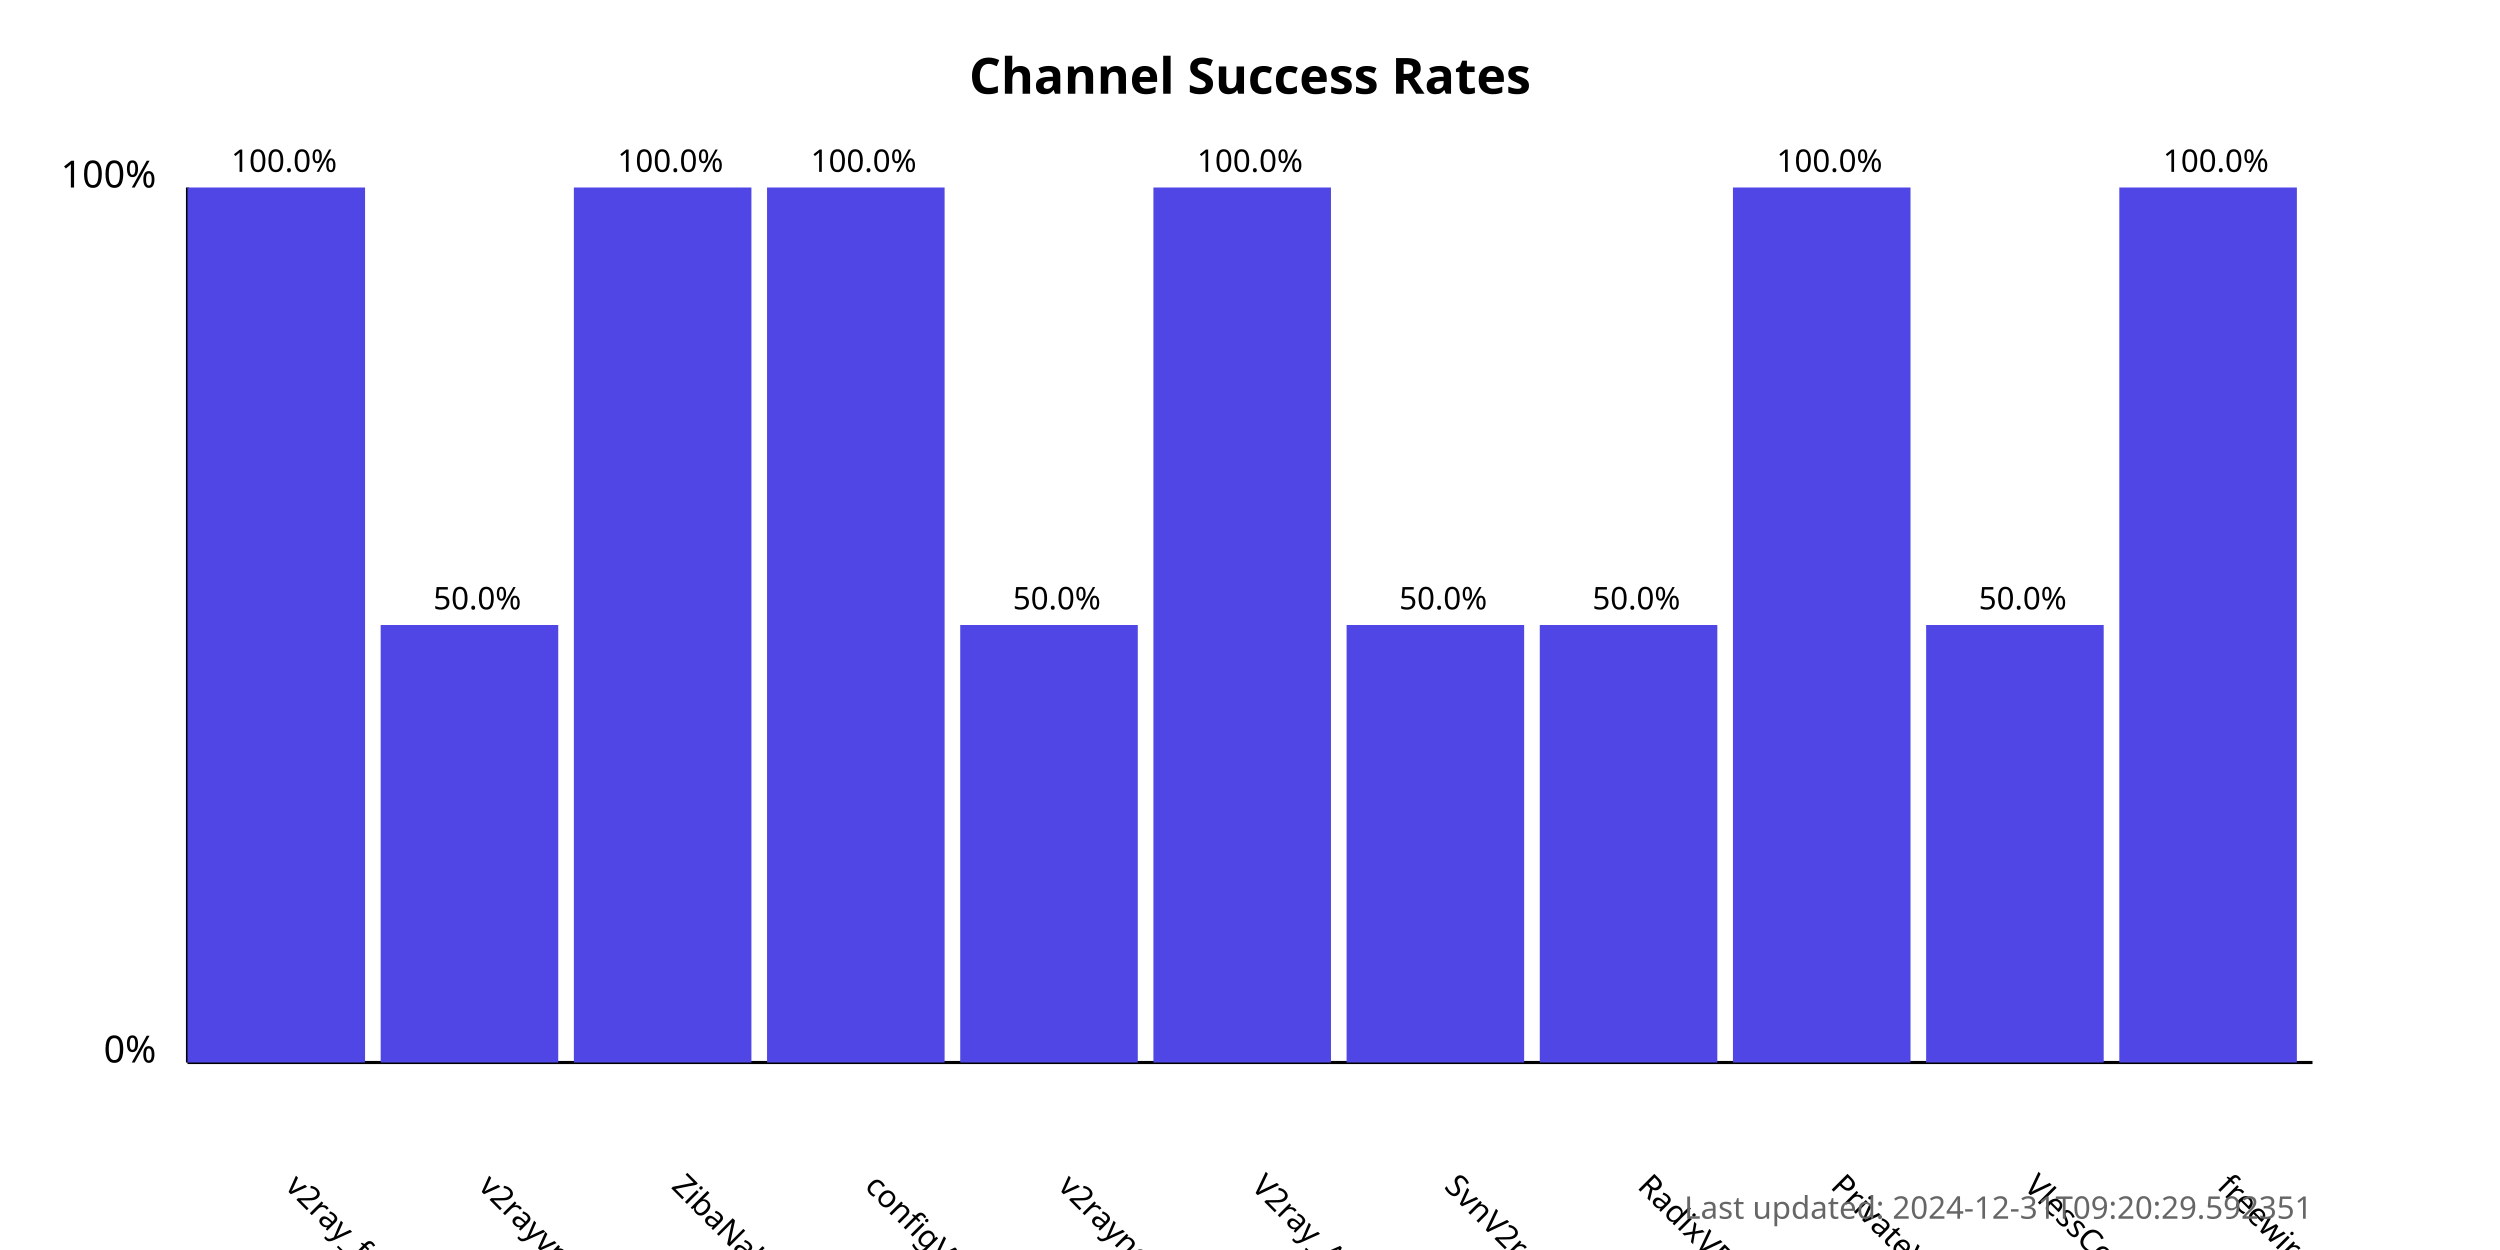
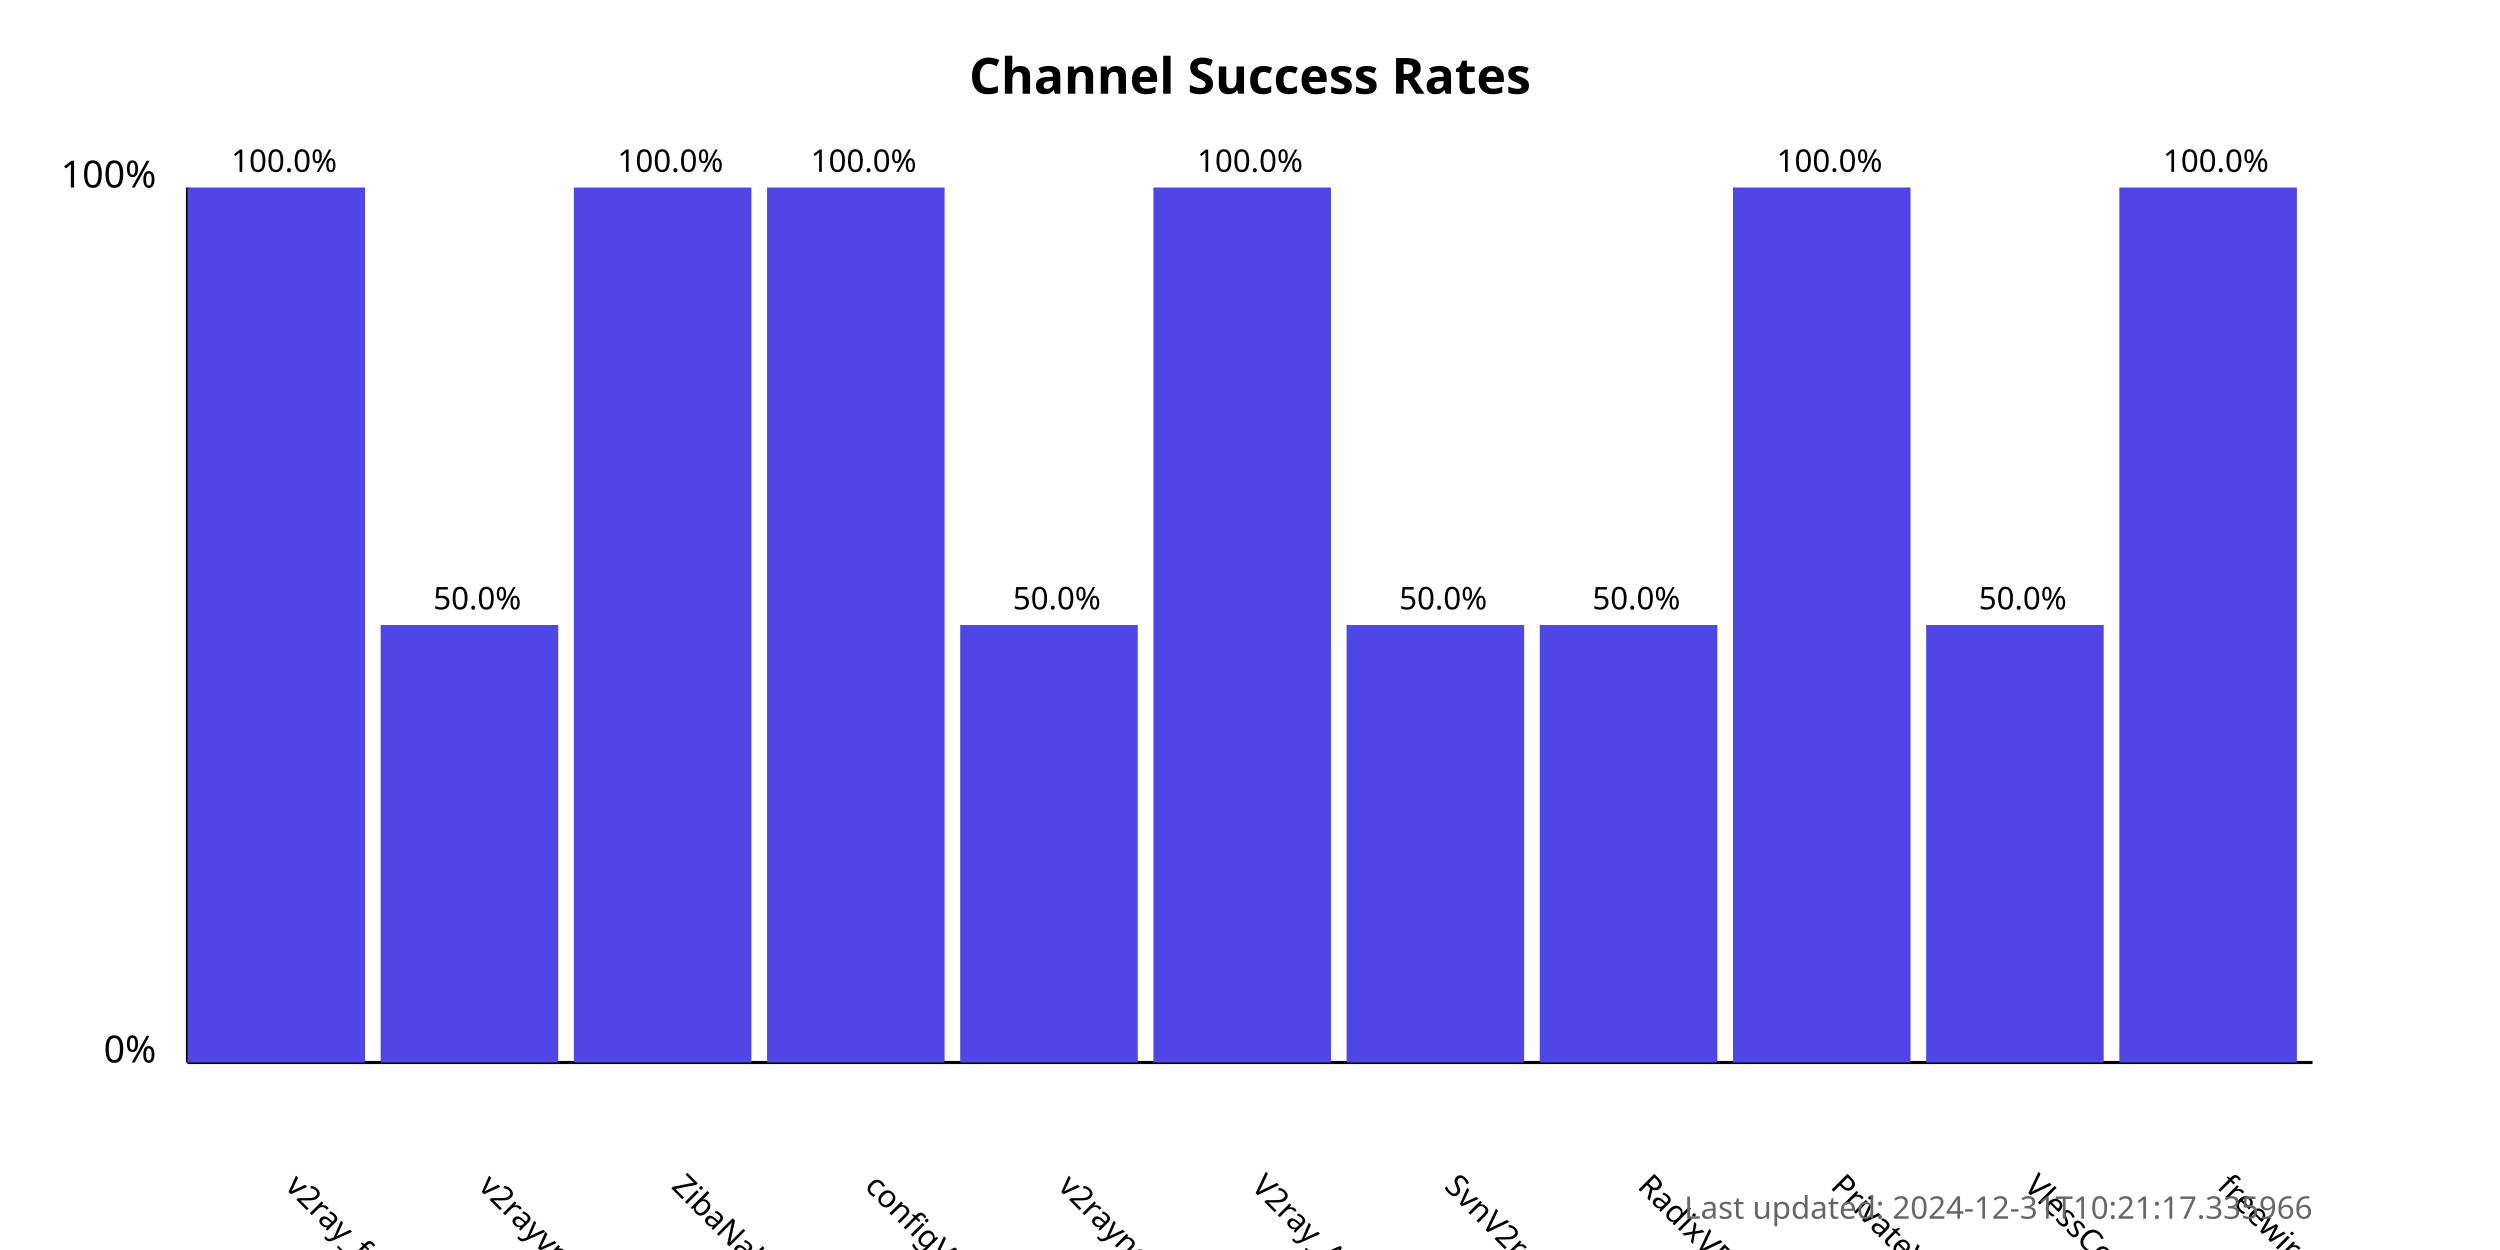
<svg xmlns="http://www.w3.org/2000/svg" width="800" height="400">
  <style>
            .chart-title { font: bold 16px sans-serif; }
            .axis-label { font: 12px sans-serif; }
            .tick-label { font: 10px sans-serif; }
            .bar { fill: #4f46e5; }
            .bar:hover { fill: #6366f1; }
            .timestamp { font: 10px sans-serif; fill: #666; }
        </style>
  <text x="400.0" y="30" text-anchor="middle" class="chart-title">
            Channel Success Rates
        </text>
  <line x1="60" y1="340" x2="60" y2="60" stroke="black" stroke-width="1" />
  <line x1="60" y1="340" x2="740" y2="340" stroke="black" stroke-width="1" />
  <text x="50" y="340" text-anchor="end" class="axis-label">0%</text>
  <text x="50" y="60" text-anchor="end" class="axis-label">100%</text>
  <g>
    <rect x="60" y="60.0" width="56.818" height="280.0" class="bar" />
    <text x="90.909" y="380" transform="rotate(45, 90.90909, 380)" text-anchor="start" class="tick-label">
                v2ray_free_conf
            </text>
    <text x="90.909" y="55.0" text-anchor="middle" class="tick-label">
                100.0%
            </text>
  </g>
  <g>
    <rect x="121.818" y="200.0" width="56.818" height="140.0" class="bar" />
    <text x="152.727" y="380" transform="rotate(45, 152.7273, 380)" text-anchor="start" class="tick-label">
                v2rayvpno
            </text>
    <text x="152.727" y="195.0" text-anchor="middle" class="tick-label">
                50.0%
            </text>
  </g>
  <g>
    <rect x="183.636" y="60.0" width="56.818" height="280.0" class="bar" />
    <text x="214.545" y="380" transform="rotate(45, 214.5455, 380)" text-anchor="start" class="tick-label">
                ZibaNabz
            </text>
    <text x="214.545" y="55.0" text-anchor="middle" class="tick-label">
                100.0%
            </text>
  </g>
  <g>
    <rect x="245.455" y="60.0" width="56.818" height="280.0" class="bar" />
    <text x="276.364" y="380" transform="rotate(45, 276.3636, 380)" text-anchor="start" class="tick-label">
                configV2rayForFree
            </text>
    <text x="276.364" y="55.0" text-anchor="middle" class="tick-label">
                100.0%
            </text>
  </g>
  <g>
    <rect x="307.273" y="200.0" width="56.818" height="140.0" class="bar" />
    <text x="338.182" y="380" transform="rotate(45, 338.1818, 380)" text-anchor="start" class="tick-label">
                v2rayngvpn
            </text>
    <text x="338.182" y="195.0" text-anchor="middle" class="tick-label">
                50.0%
            </text>
  </g>
  <g>
    <rect x="369.091" y="60.0" width="56.818" height="280.0" class="bar" />
    <text x="400.0" y="380" transform="rotate(45, 400.0, 380)" text-anchor="start" class="tick-label">
                V2ray_Alpha
            </text>
    <text x="400.0" y="55.0" text-anchor="middle" class="tick-label">
                100.0%
            </text>
  </g>
  <g>
    <rect x="430.909" y="200.0" width="56.818" height="140.0" class="bar" />
    <text x="461.818" y="380" transform="rotate(45, 461.8182, 380)" text-anchor="start" class="tick-label">
                SvnV2ray
            </text>
    <text x="461.818" y="195.0" text-anchor="middle" class="tick-label">
                50.0%
            </text>
  </g>
  <g>
    <rect x="492.727" y="200.0" width="56.818" height="140.0" class="bar" />
    <text x="523.636" y="380" transform="rotate(45, 523.6364, 380)" text-anchor="start" class="tick-label">
                RadixVPN
            </text>
    <text x="523.636" y="195.0" text-anchor="middle" class="tick-label">
                50.0%
            </text>
  </g>
  <g>
    <rect x="554.545" y="60.0" width="56.818" height="280.0" class="bar" />
    <text x="585.455" y="380" transform="rotate(45, 585.4545, 380)" text-anchor="start" class="tick-label">
                PrivateVPNs
            </text>
    <text x="585.455" y="55.0" text-anchor="middle" class="tick-label">
                100.0%
            </text>
  </g>
  <g>
    <rect x="616.364" y="200.0" width="56.818" height="140.0" class="bar" />
    <text x="647.273" y="380" transform="rotate(45, 647.2727, 380)" text-anchor="start" class="tick-label">
                VlessConfig
            </text>
    <text x="647.273" y="195.0" text-anchor="middle" class="tick-label">
                50.0%
            </text>
  </g>
  <g>
    <rect x="678.182" y="60.0" width="56.818" height="280.0" class="bar" />
    <text x="709.091" y="380" transform="rotate(45, 709.0909, 380)" text-anchor="start" class="tick-label">
                freewireguard
            </text>
    <text x="709.091" y="55.0" text-anchor="middle" class="tick-label">
                100.0%
            </text>
  </g>
  <text x="740" y="390" text-anchor="end" class="timestamp">
-             Last updated: 2024-12-31T09:20:29.592351
+             Last updated: 2024-12-31T10:21:17.335966
        </text>
</svg>
